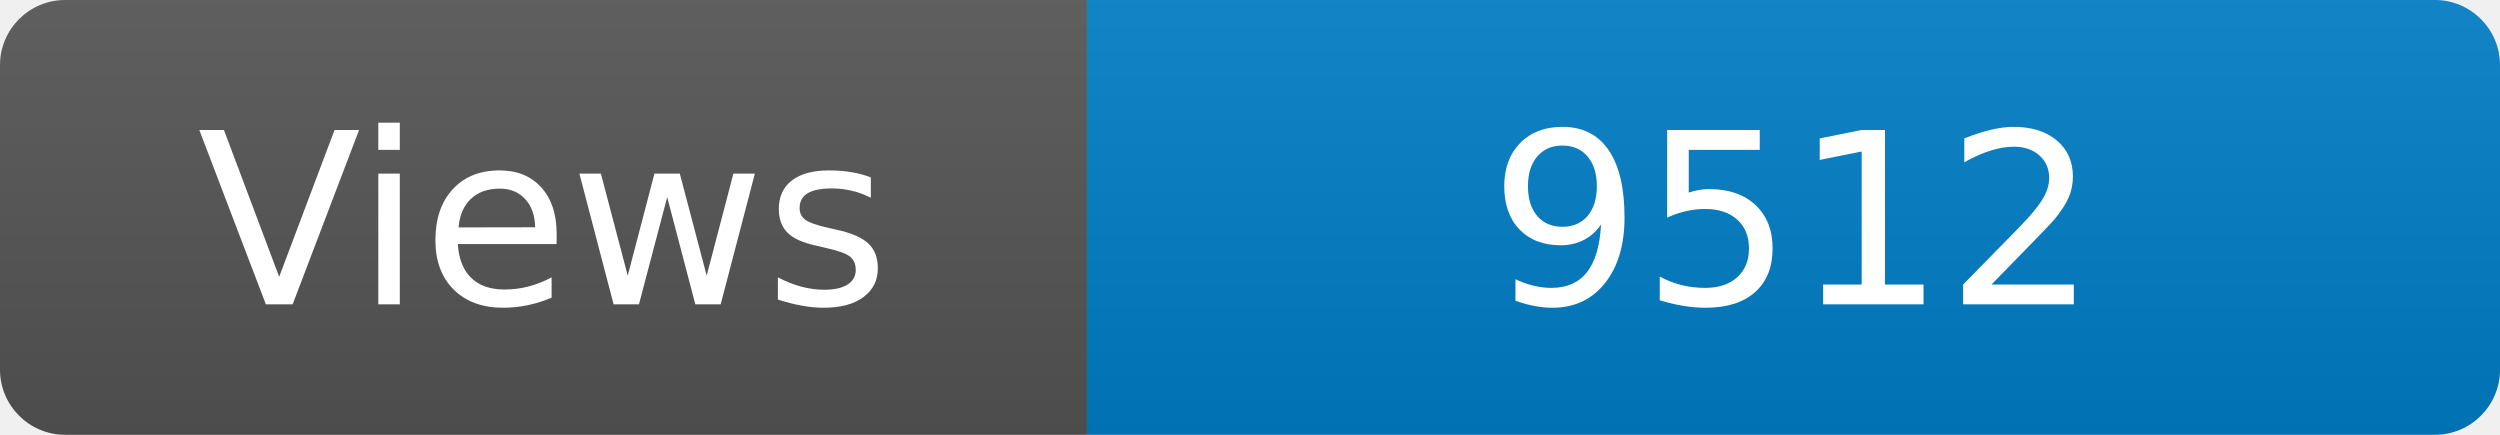
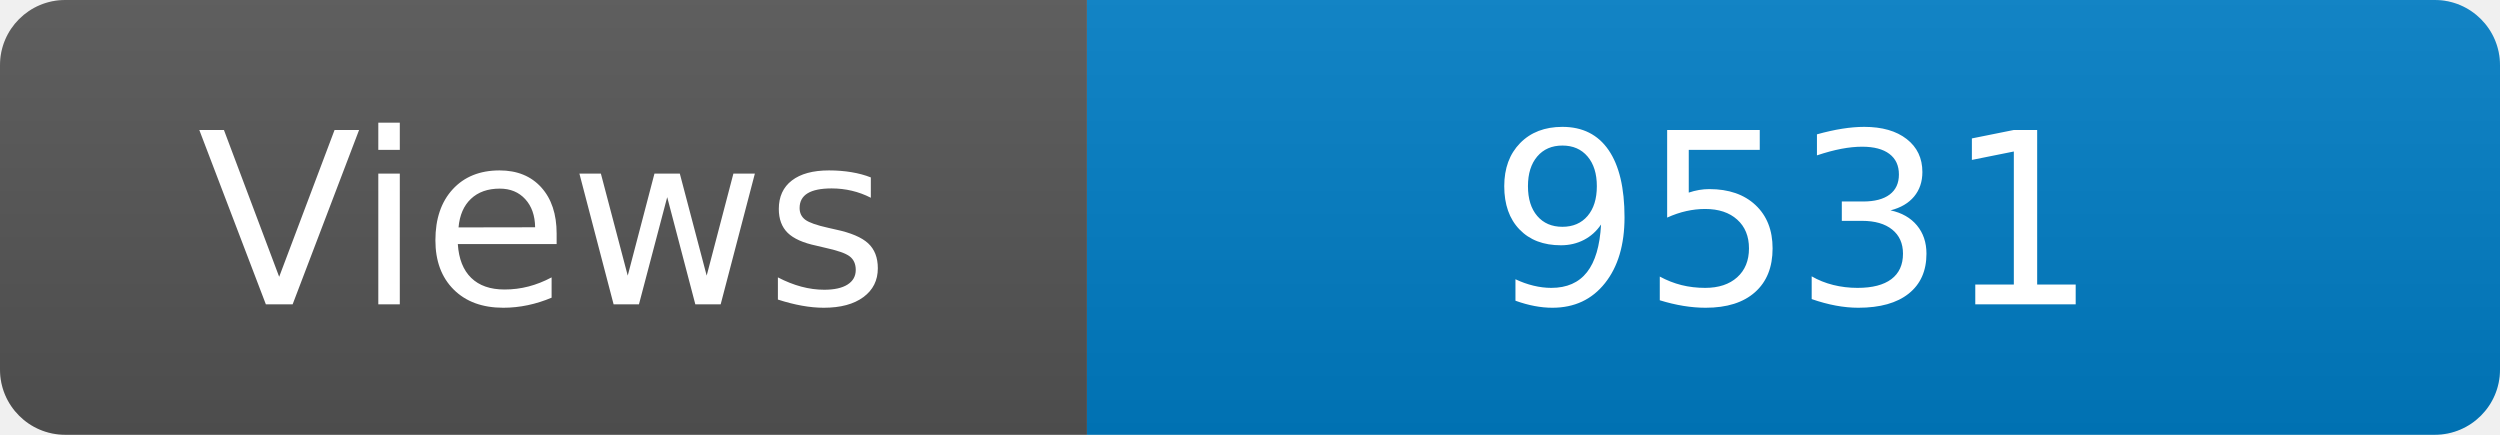
<svg xmlns="http://www.w3.org/2000/svg" width="115" height="20" role="img" aria-label="Maintained?: yes">
  <linearGradient id="s" x2="0" y2="100%">
    <stop offset="0" stop-color="#bbb" stop-opacity=".1" />
    <stop offset="1" stop-opacity=".1" />
  </linearGradient>
  <clipPath id="r">
    <rect width="115" height="20" rx="3" fill="#fff" />
  </clipPath>
  <g clip-path="url(#r)">
    <rect width="50" height="20" fill="#555" />
    <rect x="50" width="160" height="20" fill="#007ec6" />
    <rect width="115" height="20" fill="url(#s)" />
  </g>
  <g fill="#fff" text-anchor="middle" font-family="Verdana,Geneva,DejaVu Sans,sans-serif" font-size="110">
    <text x="250" y="140" transform="scale(.1)" fill="#fff">Views</text>
-     <text x="825" y="140" transform="scale(.1)" fill="#fff">9512</text>
+     <text x="825" y="140" transform="scale(.1)" fill="#fff">9531</text>
  </g>
</svg>
